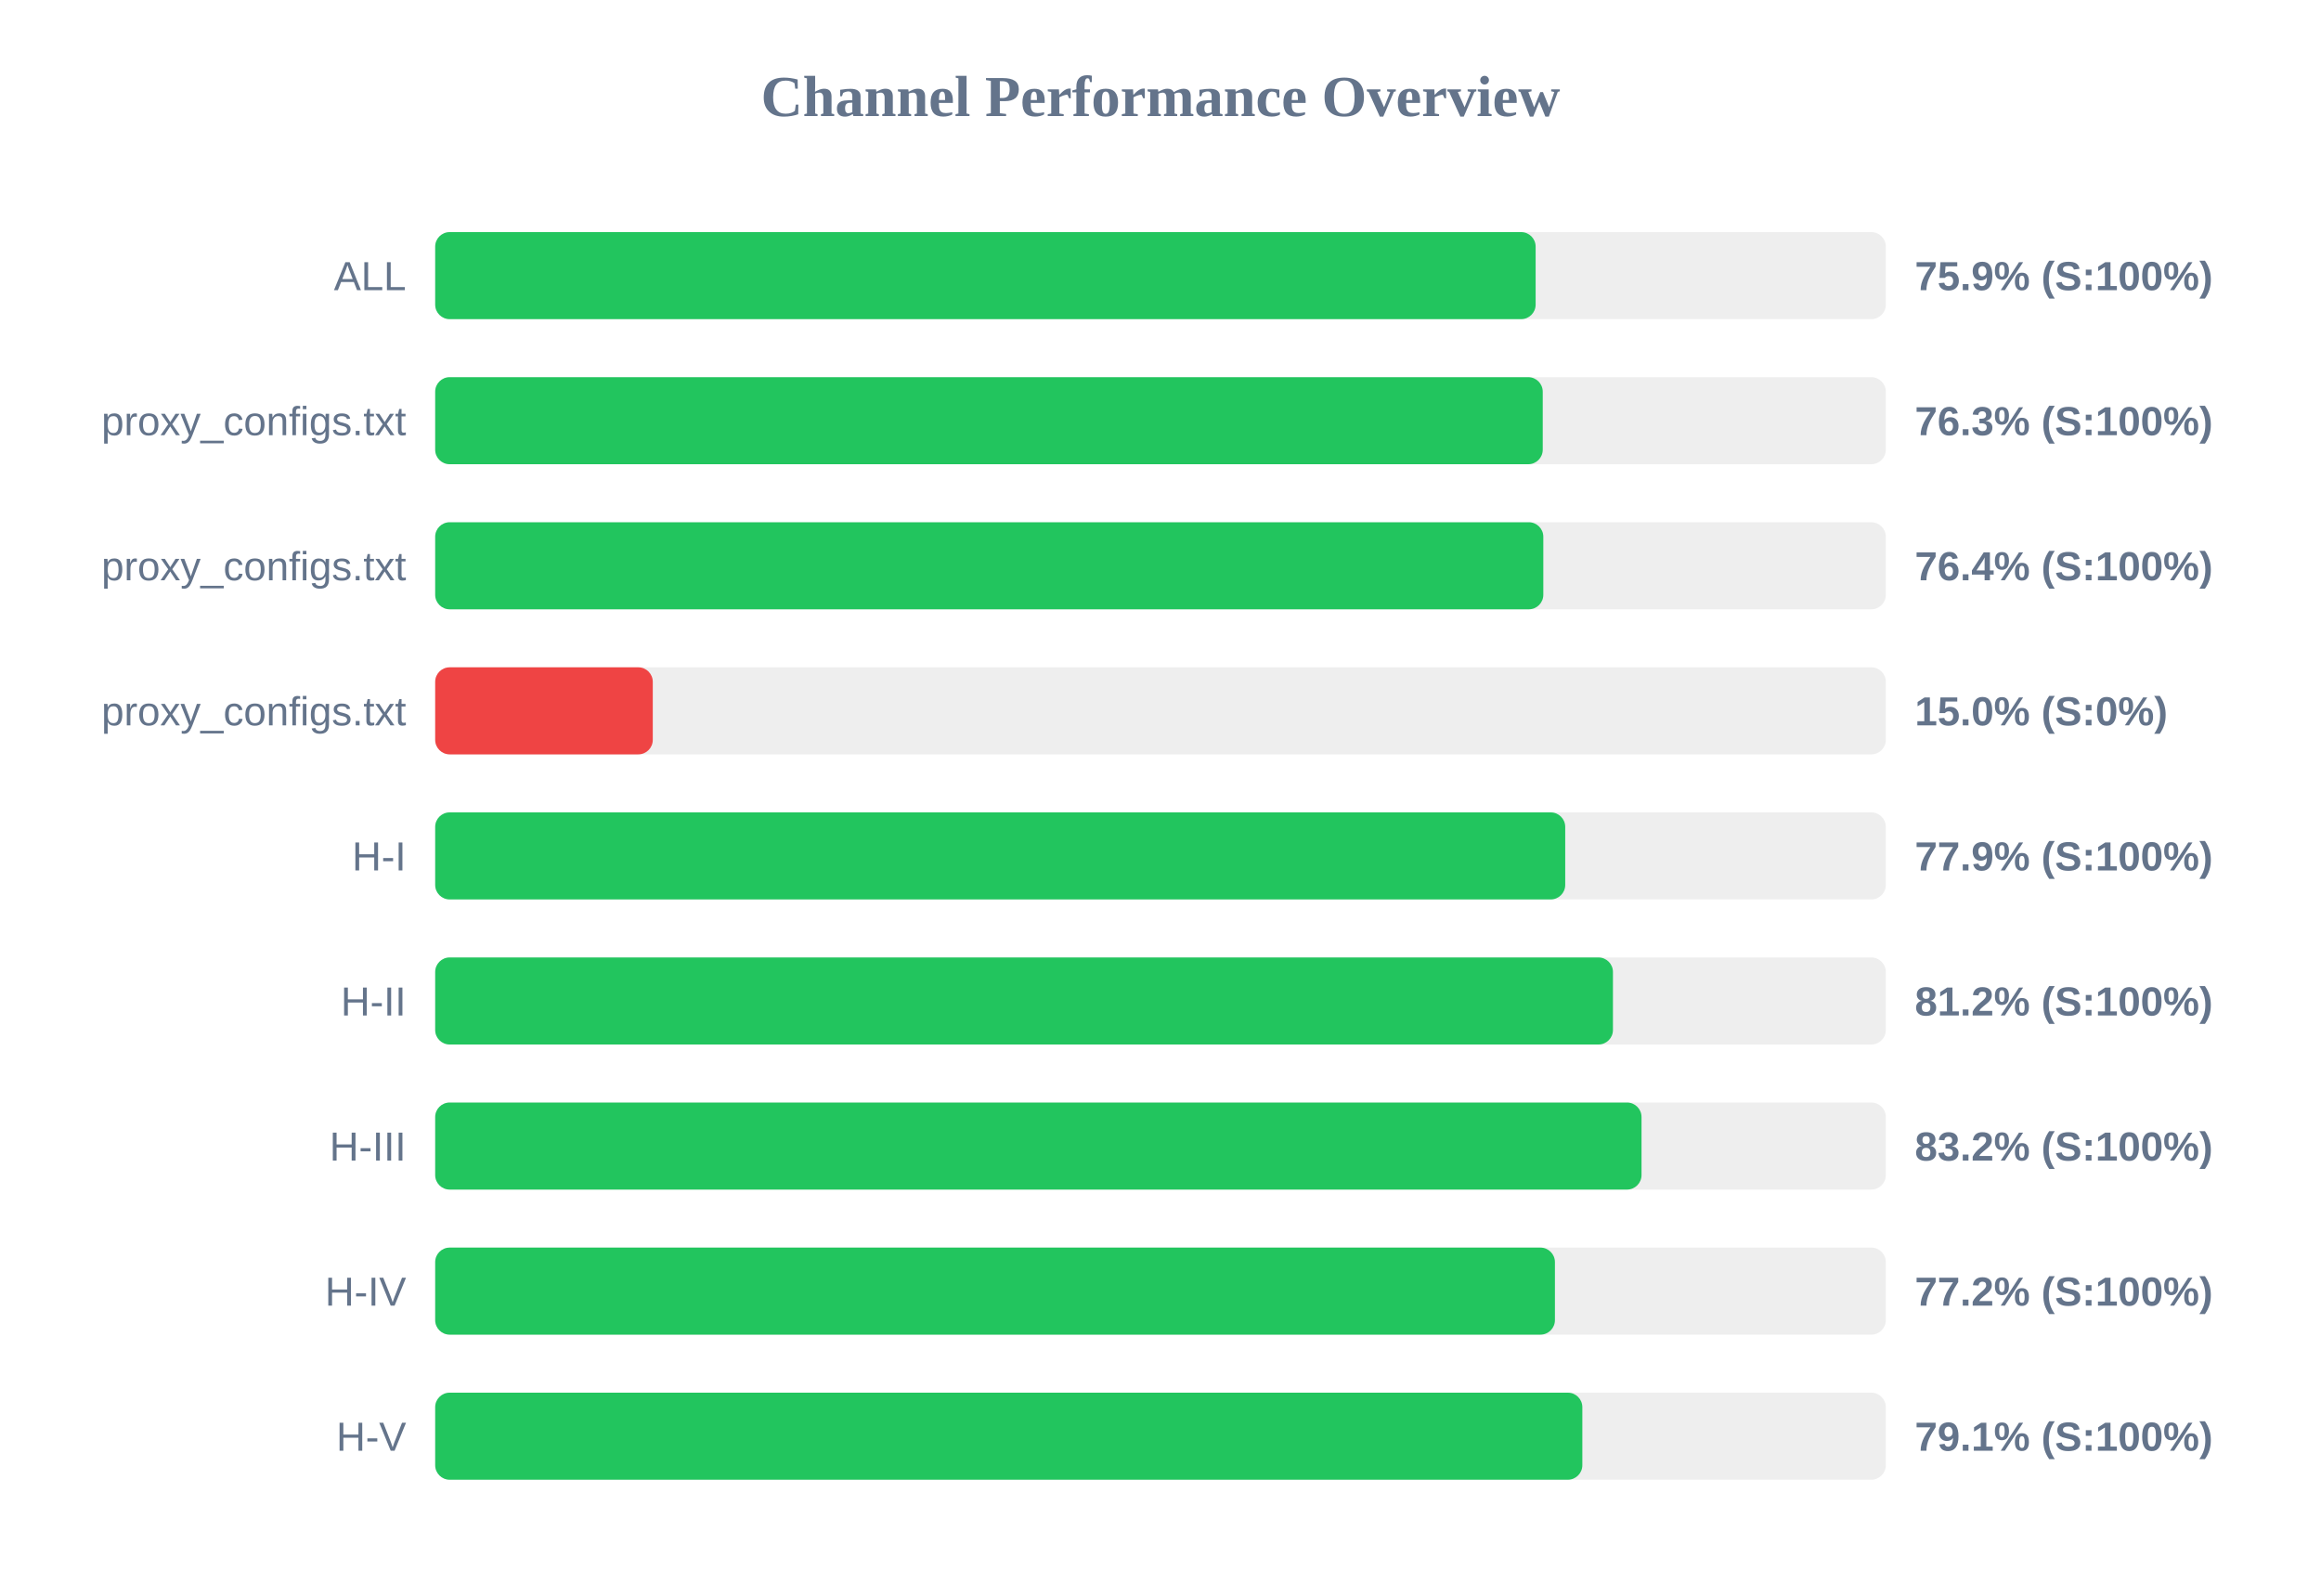
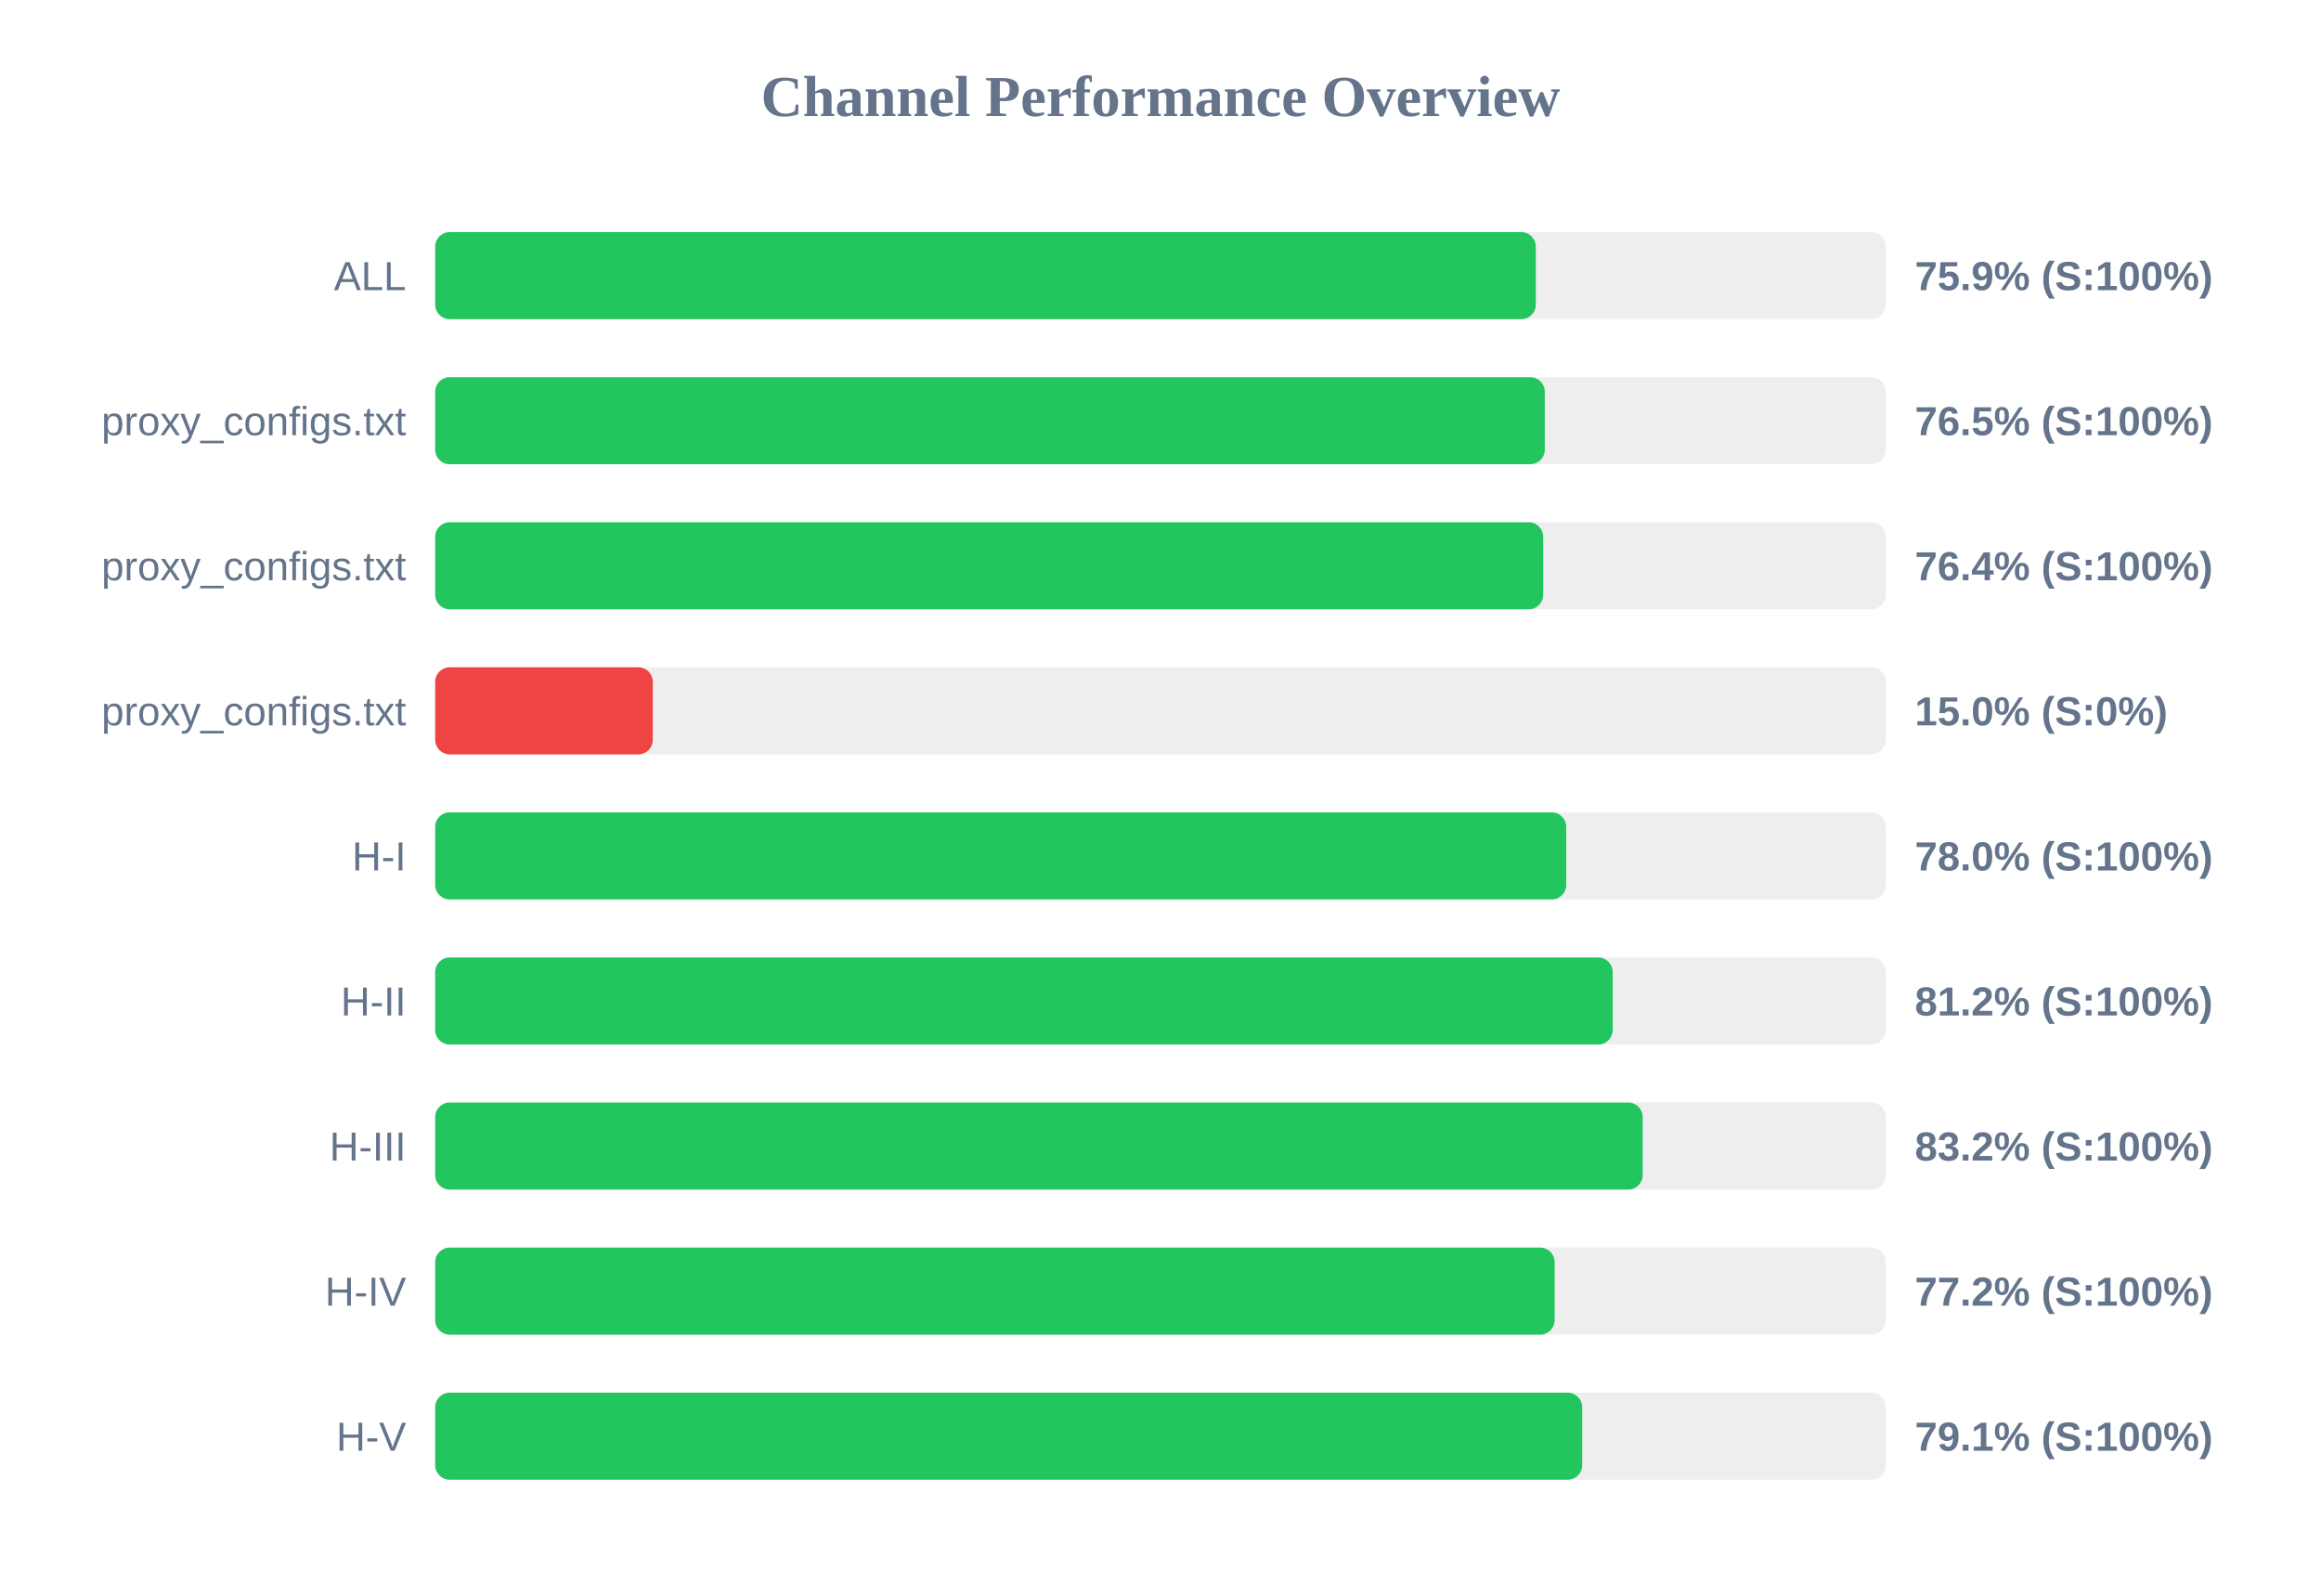
<svg xmlns="http://www.w3.org/2000/svg" width="800" height="550" version="1.1">
  <style>
        .row { font: 14px Arial; fill: #64748b; }
        .score { font: bold 14px Arial; fill: #64748b; }
    </style>
  <text x="400" y="40" text-anchor="middle" font-size="20px" font-weight="bold" fill="#64748b">Channel Performance Overview</text>
  <rect x="150" y="80" width="500" height="30" fill="#eee" rx="5" />
-   <rect x="150" y="80" width="379.3" height="30" fill="#22c55e" rx="5" />
+   <rect x="150" y="80" width="379.35" height="30" fill="#22c55e" rx="5" />
  <text x="140" y="100" text-anchor="end" class="row">ALL</text>
  <text x="660" y="100" text-anchor="start" class="score">75.9% (S:100%)</text>
  <rect x="150" y="130" width="500" height="30" fill="#eee" rx="5" />
-   <rect x="150" y="130" width="381.75" height="30" fill="#22c55e" rx="5" />
+   <rect x="150" y="130" width="382.45" height="30" fill="#22c55e" rx="5" />
  <text x="140" y="150" text-anchor="end" class="row">proxy_configs.txt</text>
-   <text x="660" y="150" text-anchor="start" class="score">76.3% (S:100%)</text>
+   <text x="660" y="150" text-anchor="start" class="score">76.5% (S:100%)</text>
  <rect x="150" y="180" width="500" height="30" fill="#eee" rx="5" />
-   <rect x="150" y="180" width="381.95" height="30" fill="#22c55e" rx="5" />
+   <rect x="150" y="180" width="381.9" height="30" fill="#22c55e" rx="5" />
  <text x="140" y="200" text-anchor="end" class="row">proxy_configs.txt</text>
  <text x="660" y="200" text-anchor="start" class="score">76.4% (S:100%)</text>
  <rect x="150" y="230" width="500" height="30" fill="#eee" rx="5" />
  <rect x="150" y="230" width="75.0" height="30" fill="#ef4444" rx="5" />
  <text x="140" y="250" text-anchor="end" class="row">proxy_configs.txt</text>
  <text x="660" y="250" text-anchor="start" class="score">15.0% (S:0%)</text>
  <rect x="150" y="280" width="500" height="30" fill="#eee" rx="5" />
-   <rect x="150" y="280" width="389.5" height="30" fill="#22c55e" rx="5" />
+   <rect x="150" y="280" width="389.85" height="30" fill="#22c55e" rx="5" />
  <text x="140" y="300" text-anchor="end" class="row">H-I</text>
-   <text x="660" y="300" text-anchor="start" class="score">77.9% (S:100%)</text>
+   <text x="660" y="300" text-anchor="start" class="score">78.0% (S:100%)</text>
  <rect x="150" y="330" width="500" height="30" fill="#eee" rx="5" />
-   <rect x="150" y="330" width="405.95" height="30" fill="#22c55e" rx="5" />
+   <rect x="150" y="330" width="405.85" height="30" fill="#22c55e" rx="5" />
  <text x="140" y="350" text-anchor="end" class="row">H-II</text>
  <text x="660" y="350" text-anchor="start" class="score">81.2% (S:100%)</text>
  <rect x="150" y="380" width="500" height="30" fill="#eee" rx="5" />
-   <rect x="150" y="380" width="415.8" height="30" fill="#22c55e" rx="5" />
+   <rect x="150" y="380" width="416.2" height="30" fill="#22c55e" rx="5" />
  <text x="140" y="400" text-anchor="end" class="row">H-III</text>
  <text x="660" y="400" text-anchor="start" class="score">83.2% (S:100%)</text>
  <rect x="150" y="430" width="500" height="30" fill="#eee" rx="5" />
-   <rect x="150" y="430" width="385.95" height="30" fill="#22c55e" rx="5" />
+   <rect x="150" y="430" width="385.85" height="30" fill="#22c55e" rx="5" />
  <text x="140" y="450" text-anchor="end" class="row">H-IV</text>
  <text x="660" y="450" text-anchor="start" class="score">77.2% (S:100%)</text>
  <rect x="150" y="480" width="500" height="30" fill="#eee" rx="5" />
-   <rect x="150" y="480" width="395.4" height="30" fill="#22c55e" rx="5" />
+   <rect x="150" y="480" width="395.35" height="30" fill="#22c55e" rx="5" />
  <text x="140" y="500" text-anchor="end" class="row">H-V</text>
  <text x="660" y="500" text-anchor="start" class="score">79.1% (S:100%)</text>
</svg>
